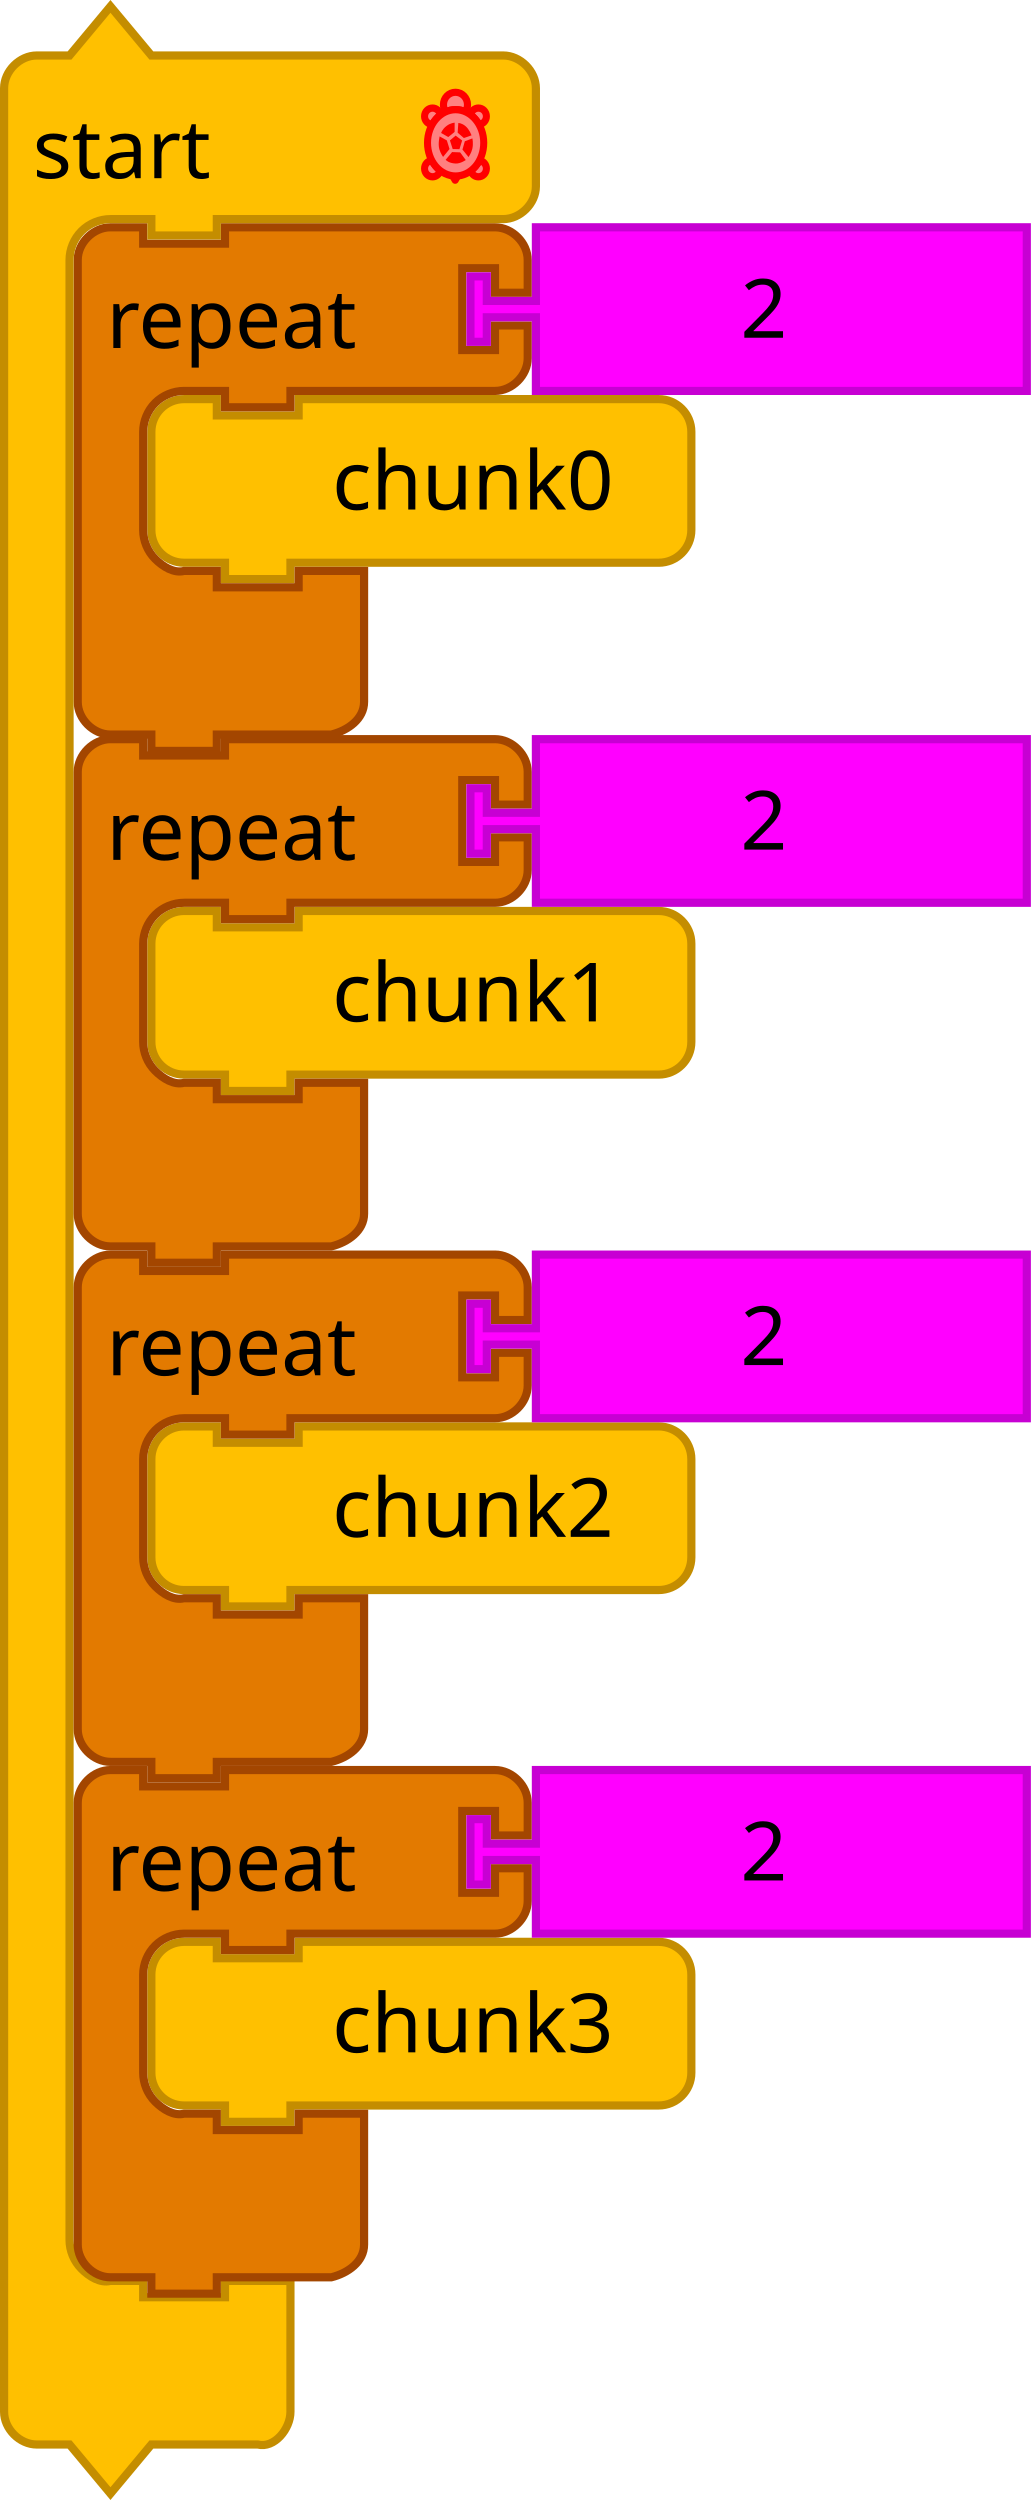
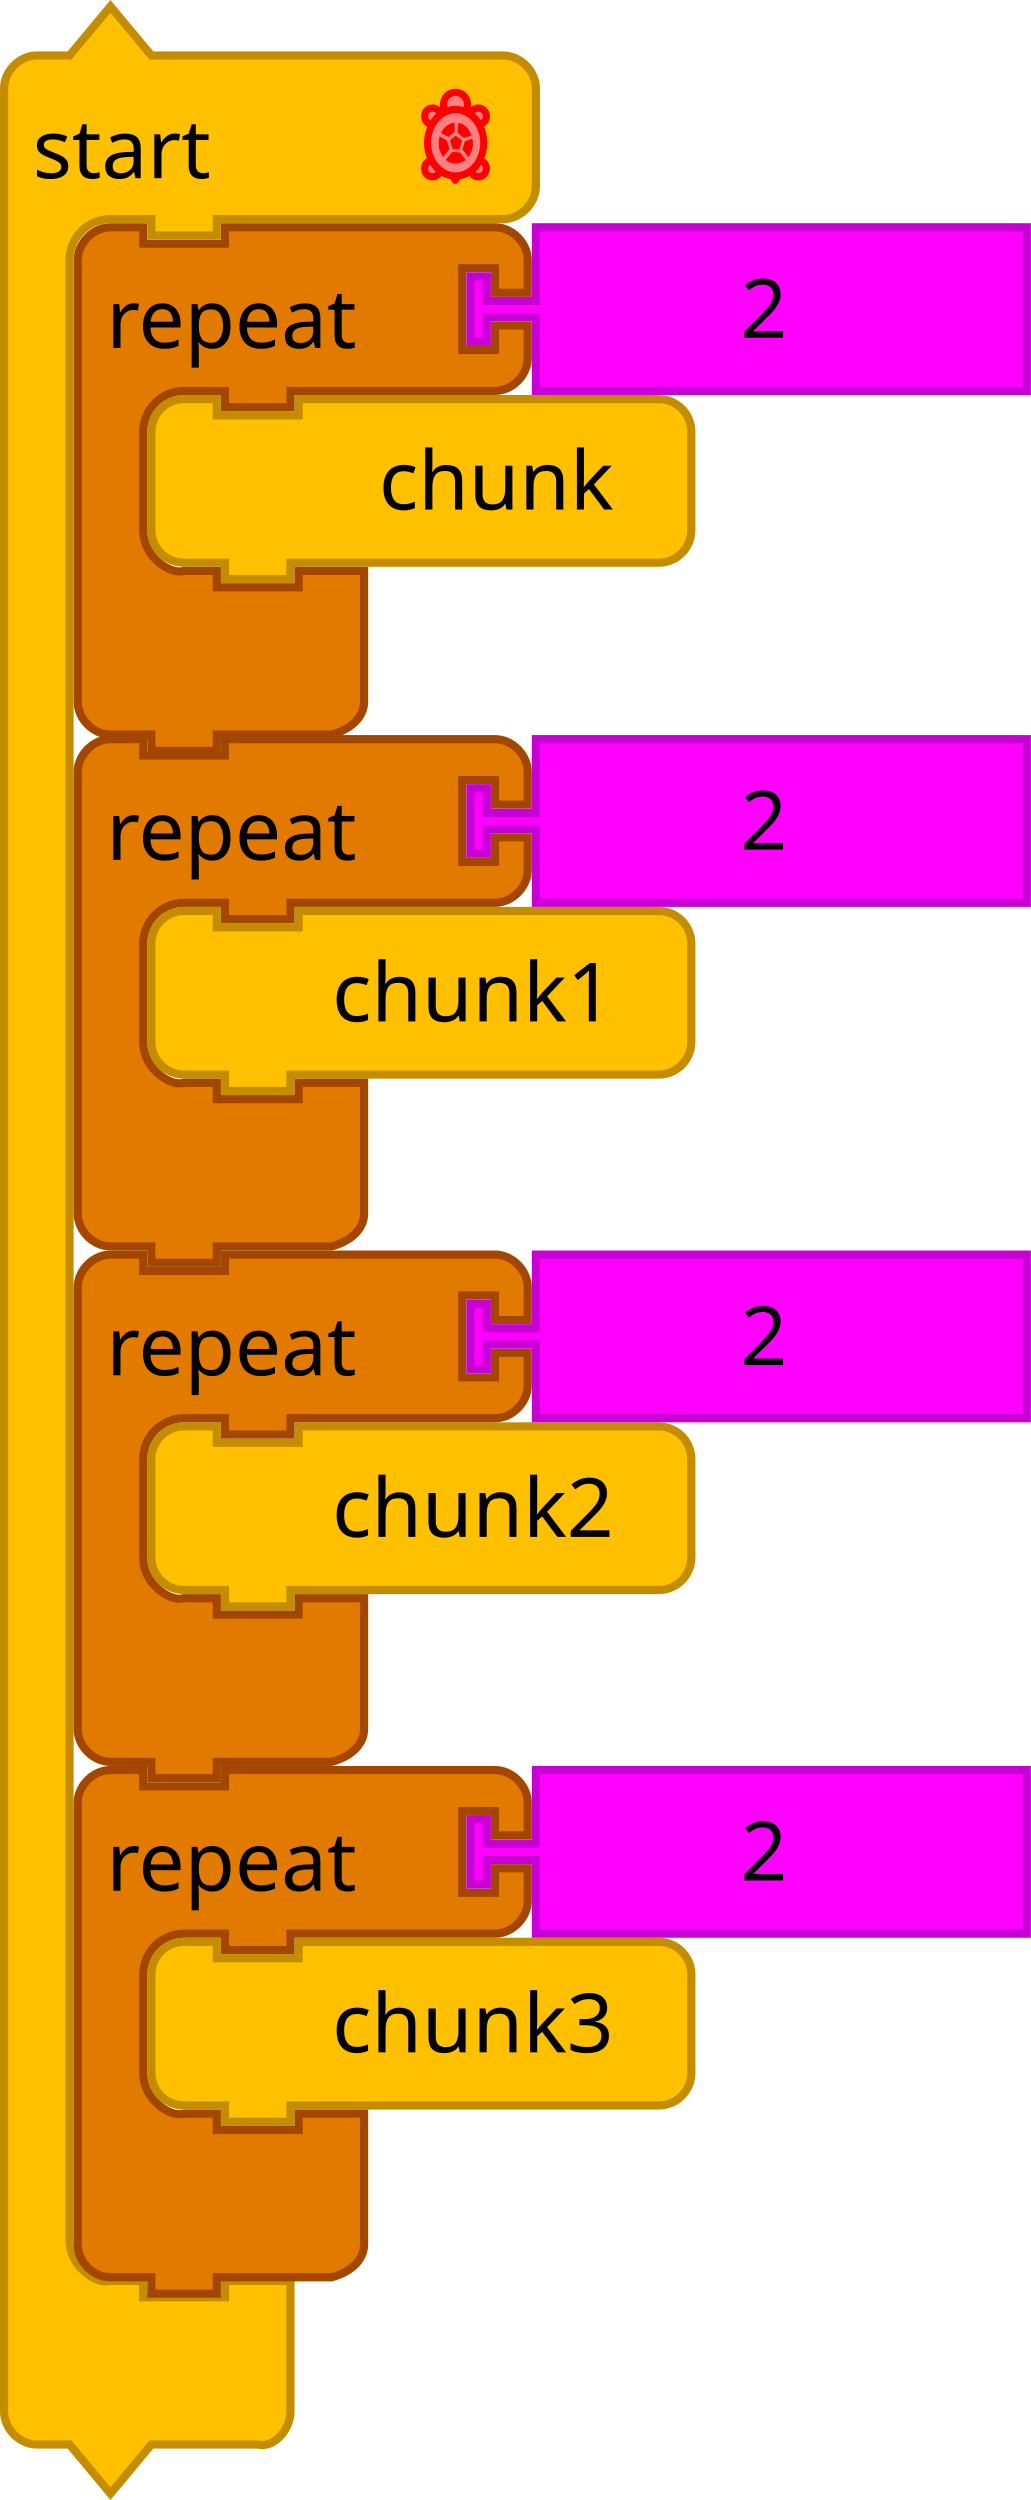
- <svg xmlns="http://www.w3.org/2000/svg" version="1.1" id="svg4075" viewBox="0 0 252 611.124" height="172.473mm" width="71.12mm">
+ <svg xmlns="http://www.w3.org/2000/svg" width="71.12mm" height="172.473mm" viewBox="0 0 252 611.124" id="svg4075" version="1.1">
  <defs id="defs4077" />
-   <text x="18" y="73.598" id="text3033" style="font-size:13.333px;font-family:Sans;text-anchor:end;fill:#000000">
-     <tspan x="120" y="96.098" id="tspan3035" />
+   <text style="font-size:13.333px;font-family:Sans;text-anchor:end;fill:#000000" id="text3033" y="73.598" x="18">
+     <tspan id="tspan3035" y="96.098" x="120" />
  </text>
-   <text x="36" y="138.562" id="text3107" style="font-size:13.333px;font-family:Sans;text-anchor:end;fill:#000000">
-     <tspan x="130" y="161.062" id="tspan3109" />
+   <text style="font-size:13.333px;font-family:Sans;text-anchor:end;fill:#000000" id="text3107" y="138.562" x="36">
+     <tspan id="tspan3109" y="161.062" x="130" />
  </text>
-   <text x="18" y="157.598" id="text3033-0" style="font-size:13.333px;font-family:Sans;text-anchor:end;fill:#000000">
-     <tspan x="120" y="180.098" id="tspan3035-1" />
+   <text style="font-size:13.333px;font-family:Sans;text-anchor:end;fill:#000000" id="text3033-0" y="157.598" x="18">
+     <tspan id="tspan3035-1" y="180.098" x="120" />
  </text>
-   <text x="18" y="241.598" id="text3033-1" style="font-size:13.333px;font-family:Sans;text-anchor:end;fill:#000000">
-     <tspan x="120" y="264.098" id="tspan3035-8" />
+   <text style="font-size:13.333px;font-family:Sans;text-anchor:end;fill:#000000" id="text3033-1" y="241.598" x="18">
+     <tspan id="tspan3035-8" y="264.098" x="120" />
  </text>
-   <text x="18" y="325.598" id="text3033-0-9" style="font-size:13.333px;font-family:Sans;text-anchor:end;fill:#000000">
-     <tspan x="120" y="348.098" id="tspan3035-1-5" />
+   <text style="font-size:13.333px;font-family:Sans;text-anchor:end;fill:#000000" id="text3033-0-9" y="325.598" x="18">
+     <tspan id="tspan3035-1-5" y="348.098" x="120" />
  </text>
-   <g transform="translate(0,7.6251813e-6)" id="g4021">
-     <g id="g3918" transform="translate(36,96.56206)">
-       <path style="fill:#ffc000;fill-opacity:1;stroke:#c48d00;stroke-width:2;stroke-linecap:round;stroke-opacity:1" id="path3058" d="M 1,17 1,9 A 8,8 0 0 1 9,1 l 8,0 0,4 20,0 0,-4 80,0 8,0 a 8,8 0 0 1 8,8 l 0,8 0,8 0,8 a 8,8 0 0 1 -8,8 l -8,0 -80,0 -2,0 0,4 -16,0 0,-4 -2,0 -8,0 A 8,8 0 0 1 1,33 l 0,-8 z" />
-       <text style="font-size:20px;font-family:Sans;text-anchor:end;fill:#000000" id="text3060">
-         <tspan id="tspan3062" y="28" x="114">chunk0</tspan>
+   <g id="g4021" transform="translate(0,7.6251813e-6)">
+     <g transform="translate(36,96.56206)" id="g3918">
+       <path d="M 1,17 1,9 A 8,8 0 0 1 9,1 l 8,0 0,4 20,0 0,-4 80,0 8,0 a 8,8 0 0 1 8,8 l 0,8 0,8 0,8 a 8,8 0 0 1 -8,8 l -8,0 -80,0 -2,0 0,4 -16,0 0,-4 -2,0 -8,0 A 8,8 0 0 1 1,33 l 0,-8 z" id="path3058" style="fill:#ffc000;fill-opacity:1;stroke:#c48d00;stroke-width:2;stroke-linecap:round;stroke-opacity:1" />
+       <text id="text3060" style="font-size:20px;font-family:Sans;text-anchor:end;fill:#000000">
+         <tspan x="114" y="28" id="tspan3062">chunk</tspan>
      </text>
    </g>
-     <path style="fill:#e37a00;fill-opacity:1;stroke:#a34600;stroke-width:2;stroke-linecap:round;stroke-opacity:1" id="path3035" d="m 19,71.562 0,-8 c 0,-4.189 3.811,-8 8,-8 l 8,0 0,4 20,0 0,-4 18,0 40,0 8,0 c 4.189,0 8,3.811 8,8 l 0,8 -8,0 0,-6 -8,0 0,20 8,0 0,-6 8,0 0,8 c 0,4.189 -3.811,8 -8,8 l -8,0 -40,0 -2,0 0,4 -16,0 0,-4 -2,0 -8,0 c -2.618,0 -5.22,1.078 -7.071,2.929 C 36.078,100.342 35,102.944 35,105.562 l 0,8 0,8 0,8 c 0,2.618 1.078,5.22 2.929,7.071 1.851,1.851 4.531,3.564 7.071,2.929 l 8,0 0,4 20,0 0,-4 16,0 0,12 0,12 0,8 c 0,4.189 -3.936,6.984 -8,8 l -8,0 -18,0 -2,0 0,4 -16,0 0,-4 -2,0 -8,0 c -4.189,0 -8,-3.811 -8,-8 l 0,-8 z" />
-     <text style="font-size:20px;font-family:Sans;text-anchor:start;fill:#000000" id="text3037" y="54.562" x="18">
-       <tspan id="tspan3039" y="85.062" x="26">repeat</tspan>
+     <path d="m 19,71.562 0,-8 c 0,-4.189 3.811,-8 8,-8 l 8,0 0,4 20,0 0,-4 18,0 40,0 8,0 c 4.189,0 8,3.811 8,8 l 0,8 -8,0 0,-6 -8,0 0,20 8,0 0,-6 8,0 0,8 c 0,4.189 -3.811,8 -8,8 l -8,0 -40,0 -2,0 0,4 -16,0 0,-4 -2,0 -8,0 c -2.618,0 -5.22,1.078 -7.071,2.929 C 36.078,100.342 35,102.944 35,105.562 l 0,8 0,8 0,8 c 0,2.618 1.078,5.22 2.929,7.071 1.851,1.851 4.531,3.564 7.071,2.929 l 8,0 0,4 20,0 0,-4 16,0 0,12 0,12 0,8 c 0,4.189 -3.936,6.984 -8,8 l -8,0 -18,0 -2,0 0,4 -16,0 0,-4 -2,0 -8,0 c -4.189,0 -8,-3.811 -8,-8 l 0,-8 z" id="path3035" style="fill:#e37a00;fill-opacity:1;stroke:#a34600;stroke-width:2;stroke-linecap:round;stroke-opacity:1" />
+     <text x="18" y="54.562" id="text3037" style="font-size:20px;font-family:Sans;text-anchor:start;fill:#000000">
+       <tspan x="26" y="85.062" id="tspan3039">repeat</tspan>
    </text>
-     <path style="fill:#ff00ff;fill-opacity:1;stroke:#c700d3;stroke-width:2;stroke-linecap:round;stroke-opacity:1" id="path21-8" d="m 131,55.562 120,0 0,40 -120,0 0,-16 0,-2 -12,0 0,6 -4,0 0,-16 4,0 0,6 12,0 0,-2 z" />
-     <text style="font-size:20px;font-family:Sans;text-anchor:start;fill:#000000" id="text23-0" y="56.562" x="161">
-       <tspan id="tspan25-7" y="82.562" x="181">2</tspan>
+     <path d="m 131,55.562 120,0 0,40 -120,0 0,-16 0,-2 -12,0 0,6 -4,0 0,-16 4,0 0,6 12,0 0,-2 z" id="path21-8" style="fill:#ff00ff;fill-opacity:1;stroke:#c700d3;stroke-width:2;stroke-linecap:round;stroke-opacity:1" />
+     <text x="161" y="56.562" id="text23-0" style="font-size:20px;font-family:Sans;text-anchor:start;fill:#000000">
+       <tspan x="181" y="82.562" id="tspan25-7">2</tspan>
    </text>
  </g>
-   <g id="g3055-6" transform="translate(0,0.5620499)">
+   <g transform="translate(0,0.5620499)" id="g3055-6">
    <g id="g4085-8">
-       <path d="m 1,29 0,-8 c 0,-4.189 3.811,-8 8,-8 l 8,0 10,-12 10,12 18,0 60,0 8,0 c 4.189,0 8,3.811 8,8 l 0,8 0,8 0,8 c 0,4.189 -3.811,8 -8,8 l -8,0 -60,0 -2,0 0,4 -16,0 0,-4 -2,0 -8,0 c -2.618,0 -5.22,1.078 -7.071,2.929 C 18.078,57.78 17,60.382 17,63 l 0,8 0,468 0,8 c 0,2.618 1.078,5.22 2.929,7.071 1.851,1.851 4.531,3.564 7.071,2.929 l 8,0 0,4 20,0 0,-4 16,0 0,12 0,12 0,8 c 0,4.189 -3.936,9.016 -8,8 l -8,0 -18,0 -10,12 -10,-12 -8,0 c -4.189,0 -8,-3.811 -8,-8 l 0,-8 z" id="path3660-4" style="fill:#ffc000;fill-opacity:1;stroke:#c48d00;stroke-width:2;stroke-linecap:round;stroke-opacity:1" />
-       <text id="text3662-8" style="font-size:20px;font-family:Sans;text-anchor:start;fill:#000000">
-         <tspan x="8" y="43" id="tspan3664-5">start</tspan>
+       <path style="fill:#ffc000;fill-opacity:1;stroke:#c48d00;stroke-width:2;stroke-linecap:round;stroke-opacity:1" id="path3660-4" d="m 1,29 0,-8 c 0,-4.189 3.811,-8 8,-8 l 8,0 10,-12 10,12 18,0 60,0 8,0 c 4.189,0 8,3.811 8,8 l 0,8 0,8 0,8 c 0,4.189 -3.811,8 -8,8 l -8,0 -60,0 -2,0 0,4 -16,0 0,-4 -2,0 -8,0 c -2.618,0 -5.22,1.078 -7.071,2.929 C 18.078,57.78 17,60.382 17,63 l 0,8 0,468 0,8 c 0,2.618 1.078,5.22 2.929,7.071 1.851,1.851 4.531,3.564 7.071,2.929 l 8,0 0,4 20,0 0,-4 16,0 0,12 0,12 0,8 c 0,4.189 -3.936,9.016 -8,8 l -8,0 -18,0 -10,12 -10,-12 -8,0 c -4.189,0 -8,-3.811 -8,-8 l 0,-8 z" />
+       <text style="font-size:20px;font-family:Sans;text-anchor:start;fill:#000000" id="text3662-8">
+         <tspan id="tspan3664-5" y="43" x="8">start</tspan>
      </text>
    </g>
    <g id="g3037-0">
-       <path d="m 111.376,42.473 c -0.244,0 -0.484,-0.016 -0.721,-0.045 l 0.611,1.068 0.602,-1.051 c -0.163,0.014 -0.326,0.029 -0.493,0.029 z" id="path4206-3" style="fill:#eeeeee;stroke:#ff0000;stroke-width:1.75;stroke-linecap:round;stroke-linejoin:round;stroke-miterlimit:4;stroke-dasharray:none;stroke-opacity:1" />
-       <g transform="matrix(0.44039,0,0,0.4545743,99.26689,20.52662)" id="g4208-9" style="fill:#ff8080;fill-opacity:1;stroke:#ff0000;stroke-width:3.911;stroke-linecap:round;stroke-linejoin:round;stroke-miterlimit:4;stroke-dasharray:none;stroke-opacity:1">
-         <path d="m 40.16,11.726 c -2.164,0 -3.958,1.555 -4.343,3.607 1.859,1.345 3.457,3.115 4.675,5.208 2.285,-0.172 4.094,-2.061 4.094,-4.39 0,-2.444 -1.982,-4.425 -4.426,-4.425 z" id="path4210-2" style="fill:#ff8080;fill-opacity:1;stroke:#ff0000;stroke-width:3.911;stroke-miterlimit:4;stroke-dasharray:none;stroke-opacity:1" />
-         <path d="m 40.713,39.887 c -1.224,2.232 -2.86,4.131 -4.797,5.556 0.521,1.864 2.213,3.239 4.244,3.239 2.443,0 4.426,-1.98 4.426,-4.424 0,-2.255 -1.693,-4.096 -3.873,-4.371 z" id="path4212-9" style="fill:#ff8080;fill-opacity:1;stroke:#ff0000;stroke-width:3.911;stroke-miterlimit:4;stroke-dasharray:none;stroke-opacity:1" />
-         <path d="m 14.273,39.871 c -2.253,0.206 -4.024,2.079 -4.024,4.387 0,2.443 1.98,4.424 4.424,4.424 2.064,0 3.784,-1.42 4.272,-3.332 -1.883,-1.416 -3.475,-3.289 -4.672,-5.479 z" id="path4214-5" style="fill:#ff8080;fill-opacity:1;stroke:#ff0000;stroke-width:3.911;stroke-miterlimit:4;stroke-dasharray:none;stroke-opacity:1" />
-         <path d="m 19.026,15.437 c -0.343,-2.103 -2.154,-3.711 -4.353,-3.711 -2.444,0 -4.424,1.981 -4.424,4.424 0,2.382 1.886,4.31 4.245,4.406 1.186,-2.043 2.732,-3.784 4.532,-5.119 z" id="path4216-6" style="fill:#ff8080;fill-opacity:1;stroke:#ff0000;stroke-width:3.911;stroke-miterlimit:4;stroke-dasharray:none;stroke-opacity:1" />
+       <path style="fill:#eeeeee;stroke:#ff0000;stroke-width:1.75;stroke-linecap:round;stroke-linejoin:round;stroke-miterlimit:4;stroke-dasharray:none;stroke-opacity:1" id="path4206-3" d="m 111.376,42.473 c -0.244,0 -0.484,-0.016 -0.721,-0.045 l 0.611,1.068 0.602,-1.051 c -0.163,0.014 -0.326,0.029 -0.493,0.029 z" />
+       <g style="fill:#ff8080;fill-opacity:1;stroke:#ff0000;stroke-width:3.911;stroke-linecap:round;stroke-linejoin:round;stroke-miterlimit:4;stroke-dasharray:none;stroke-opacity:1" id="g4208-9" transform="matrix(0.44039,0,0,0.4545743,99.26689,20.52662)">
+         <path style="fill:#ff8080;fill-opacity:1;stroke:#ff0000;stroke-width:3.911;stroke-miterlimit:4;stroke-dasharray:none;stroke-opacity:1" id="path4210-2" d="m 40.16,11.726 c -2.164,0 -3.958,1.555 -4.343,3.607 1.859,1.345 3.457,3.115 4.675,5.208 2.285,-0.172 4.094,-2.061 4.094,-4.39 0,-2.444 -1.982,-4.425 -4.426,-4.425 z" />
+         <path style="fill:#ff8080;fill-opacity:1;stroke:#ff0000;stroke-width:3.911;stroke-miterlimit:4;stroke-dasharray:none;stroke-opacity:1" id="path4212-9" d="m 40.713,39.887 c -1.224,2.232 -2.86,4.131 -4.797,5.556 0.521,1.864 2.213,3.239 4.244,3.239 2.443,0 4.426,-1.98 4.426,-4.424 0,-2.255 -1.693,-4.096 -3.873,-4.371 z" />
+         <path style="fill:#ff8080;fill-opacity:1;stroke:#ff0000;stroke-width:3.911;stroke-miterlimit:4;stroke-dasharray:none;stroke-opacity:1" id="path4214-5" d="m 14.273,39.871 c -2.253,0.206 -4.024,2.079 -4.024,4.387 0,2.443 1.98,4.424 4.424,4.424 2.064,0 3.784,-1.42 4.272,-3.332 -1.883,-1.416 -3.475,-3.289 -4.672,-5.479 z" />
+         <path style="fill:#ff8080;fill-opacity:1;stroke:#ff0000;stroke-width:3.911;stroke-miterlimit:4;stroke-dasharray:none;stroke-opacity:1" id="path4216-6" d="m 19.026,15.437 c -0.343,-2.103 -2.154,-3.711 -4.353,-3.711 -2.444,0 -4.424,1.981 -4.424,4.424 0,2.382 1.886,4.31 4.245,4.406 1.186,-2.043 2.732,-3.784 4.532,-5.119 z" />
      </g>
-       <path d="m 111.376,26.237 c 0.84,0 1.642,0.187 2.386,0.513 0.326,-0.489 0.519,-1.081 0.519,-1.72 0,-1.676 -1.316,-3.035 -2.94,-3.035 -1.624,0 -2.94,1.359 -2.94,3.035 0,0.649 0.199,1.25 0.536,1.743 0.759,-0.34 1.58,-0.536 2.44,-0.536 z" id="path4218-8" style="fill:#ff8080;fill-opacity:1;stroke:#ff0000;stroke-width:1.75;stroke-linecap:round;stroke-linejoin:round;stroke-miterlimit:4;stroke-dasharray:none;stroke-opacity:1" />
-       <g transform="matrix(0.44039,0,0,0.4545743,99.26689,20.52662)" id="g4220-2" style="fill:#ff8080;fill-opacity:1;stroke:#ff0000;stroke-width:3.911;stroke-linecap:round;stroke-linejoin:round;stroke-miterlimit:4;stroke-dasharray:none;stroke-opacity:1">
-         <path d="m 43.102,30.421 c 0,4.734 -1.645,9.28 -4.571,12.627 -2.925,3.348 -6.897,5.231 -11.034,5.231 -4.137,0 -8.109,-1.883 -11.034,-5.231 -2.925,-3.348 -4.571,-7.893 -4.571,-12.627 0,-9.797 7.044,-17.858 15.605,-17.858 8.561,0 15.605,8.061 15.605,17.858 z" id="path4222-1" style="fill:#ff8080;fill-opacity:1;stroke:#ff0000;stroke-width:3.911;stroke-miterlimit:4;stroke-dasharray:none;stroke-opacity:1" />
+       <path style="fill:#ff8080;fill-opacity:1;stroke:#ff0000;stroke-width:1.75;stroke-linecap:round;stroke-linejoin:round;stroke-miterlimit:4;stroke-dasharray:none;stroke-opacity:1" id="path4218-8" d="m 111.376,26.237 c 0.84,0 1.642,0.187 2.386,0.513 0.326,-0.489 0.519,-1.081 0.519,-1.72 0,-1.676 -1.316,-3.035 -2.94,-3.035 -1.624,0 -2.94,1.359 -2.94,3.035 0,0.649 0.199,1.25 0.536,1.743 0.759,-0.34 1.58,-0.536 2.44,-0.536 z" />
+       <g style="fill:#ff8080;fill-opacity:1;stroke:#ff0000;stroke-width:3.911;stroke-linecap:round;stroke-linejoin:round;stroke-miterlimit:4;stroke-dasharray:none;stroke-opacity:1" id="g4220-2" transform="matrix(0.44039,0,0,0.4545743,99.26689,20.52662)">
+         <path style="fill:#ff8080;fill-opacity:1;stroke:#ff0000;stroke-width:3.911;stroke-miterlimit:4;stroke-dasharray:none;stroke-opacity:1" id="path4222-1" d="m 43.102,30.421 c 0,4.734 -1.645,9.28 -4.571,12.627 -2.925,3.348 -6.897,5.231 -11.034,5.231 -4.137,0 -8.109,-1.883 -11.034,-5.231 -2.925,-3.348 -4.571,-7.893 -4.571,-12.627 0,-9.797 7.044,-17.858 15.605,-17.858 8.561,0 15.605,8.061 15.605,17.858 z" />
      </g>
-       <g transform="matrix(0.44039,0,0,0.4545743,99.26689,20.52662)" id="g4224-8" style="fill:#ff0000;fill-opacity:1;stroke:none">
-         <path d="m 25.875,33.75 -1.542,-4.625 3.164,-2.587 3.615,2.626 -1.487,4.669 z" id="path4226-5" style="fill:#ff0000;fill-opacity:1;stroke:none" />
-         <path d="m 27.501,41.551 c -3.968,-0.16 -5.543,-2.009 -5.543,-2.009 l 3.57,-4.163 4.465,0.168 3.132,4.12 c 0,0 -2.89,1.994 -5.624,1.884 z" id="path4228-5" style="fill:#ff0000;fill-opacity:1;stroke:none" />
-         <path d="m 18.453,33.843 c -0.849,-2.968 0.172,-6.884 0.172,-6.884 l 4,2.167 1.493,4.629 -3.582,4.233 c 0,-10e-4 -1.465,-1.99 -2.083,-4.145 z" id="path4230-9" style="fill:#ff0000;fill-opacity:1;stroke:none" />
-         <path d="m 19.458,25.125 c 0,0 0.5,-1.958 3.039,-3.822 2.237,-1.643 4.465,-1.72 4.465,-1.72 l -0.037,4.981 -3.521,2.75 -3.946,-2.189 z" id="path4232-2" style="fill:#ff0000;fill-opacity:1;stroke:none" />
-         <path d="M 32.084,27.834 28.625,24.959 29,19.75 c 0,0 1.834,-0.042 3.959,1.667 2.228,1.791 3.362,4.983 3.362,4.983 l -4.237,1.434 z" id="path4234-2" style="fill:#ff0000;fill-opacity:1;stroke:none" />
-         <path d="m 31.292,34.042 1.313,-4.464 4.187,-1.536 c 0,0 0.677,2.663 -0.042,5.667 -0.54,2.256 -2.084,4.361 -2.084,4.361 l -3.374,-4.028 z" id="path4236-4" style="fill:#ff0000;fill-opacity:1;stroke:none" />
+       <g style="fill:#ff0000;fill-opacity:1;stroke:none" id="g4224-8" transform="matrix(0.44039,0,0,0.4545743,99.26689,20.52662)">
+         <path style="fill:#ff0000;fill-opacity:1;stroke:none" id="path4226-5" d="m 25.875,33.75 -1.542,-4.625 3.164,-2.587 3.615,2.626 -1.487,4.669 z" />
+         <path style="fill:#ff0000;fill-opacity:1;stroke:none" id="path4228-5" d="m 27.501,41.551 c -3.968,-0.16 -5.543,-2.009 -5.543,-2.009 l 3.57,-4.163 4.465,0.168 3.132,4.12 c 0,0 -2.89,1.994 -5.624,1.884 z" />
+         <path style="fill:#ff0000;fill-opacity:1;stroke:none" id="path4230-9" d="m 18.453,33.843 c -0.849,-2.968 0.172,-6.884 0.172,-6.884 l 4,2.167 1.493,4.629 -3.582,4.233 c 0,-10e-4 -1.465,-1.99 -2.083,-4.145 z" />
+         <path style="fill:#ff0000;fill-opacity:1;stroke:none" id="path4232-2" d="m 19.458,25.125 c 0,0 0.5,-1.958 3.039,-3.822 2.237,-1.643 4.465,-1.72 4.465,-1.72 l -0.037,4.981 -3.521,2.75 -3.946,-2.189 z" />
+         <path style="fill:#ff0000;fill-opacity:1;stroke:none" id="path4234-2" d="M 32.084,27.834 28.625,24.959 29,19.75 c 0,0 1.834,-0.042 3.959,1.667 2.228,1.791 3.362,4.983 3.362,4.983 l -4.237,1.434 z" />
+         <path style="fill:#ff0000;fill-opacity:1;stroke:none" id="path4236-4" d="m 31.292,34.042 1.313,-4.464 4.187,-1.536 c 0,0 0.677,2.663 -0.042,5.667 -0.54,2.256 -2.084,4.361 -2.084,4.361 l -3.374,-4.028 z" />
      </g>
    </g>
  </g>
-   <g id="g4021-2" transform="translate(0,377.1241)">
-     <g id="g3918-2" transform="translate(36,96.56206)">
-       <path style="fill:#ffc000;fill-opacity:1;stroke:#c48d00;stroke-width:2;stroke-linecap:round;stroke-opacity:1" id="path3058-9" d="M 1,17 1,9 A 8,8 0 0 1 9,1 l 8,0 0,4 20,0 0,-4 80,0 8,0 a 8,8 0 0 1 8,8 l 0,8 0,8 0,8 a 8,8 0 0 1 -8,8 l -8,0 -80,0 -2,0 0,4 -16,0 0,-4 -2,0 -8,0 A 8,8 0 0 1 1,33 l 0,-8 z" />
-       <text style="font-size:20px;font-family:Sans;text-anchor:end;fill:#000000" id="text3060-7">
-         <tspan id="tspan3062-7" y="28" x="114">chunk3</tspan>
+   <g transform="translate(0,377.1241)" id="g4021-2">
+     <g transform="translate(36,96.56206)" id="g3918-2">
+       <path d="M 1,17 1,9 A 8,8 0 0 1 9,1 l 8,0 0,4 20,0 0,-4 80,0 8,0 a 8,8 0 0 1 8,8 l 0,8 0,8 0,8 a 8,8 0 0 1 -8,8 l -8,0 -80,0 -2,0 0,4 -16,0 0,-4 -2,0 -8,0 A 8,8 0 0 1 1,33 l 0,-8 z" id="path3058-9" style="fill:#ffc000;fill-opacity:1;stroke:#c48d00;stroke-width:2;stroke-linecap:round;stroke-opacity:1" />
+       <text id="text3060-7" style="font-size:20px;font-family:Sans;text-anchor:end;fill:#000000">
+         <tspan x="114" y="28" id="tspan3062-7">chunk3</tspan>
      </text>
    </g>
-     <path style="fill:#e37a00;fill-opacity:1;stroke:#a34600;stroke-width:2;stroke-linecap:round;stroke-opacity:1" id="path3035-2" d="m 19,71.562 0,-8 c 0,-4.189 3.811,-8 8,-8 l 8,0 0,4 20,0 0,-4 18,0 40,0 8,0 c 4.189,0 8,3.811 8,8 l 0,8 -8,0 0,-6 -8,0 0,20 8,0 0,-6 8,0 0,8 c 0,4.189 -3.811,8 -8,8 l -8,0 -40,0 -2,0 0,4 -16,0 0,-4 -2,0 -8,0 c -2.618,0 -5.22,1.078 -7.071,2.929 C 36.078,100.342 35,102.944 35,105.562 l 0,8 0,8 0,8 c 0,2.618 1.078,5.22 2.929,7.071 1.851,1.851 4.531,3.564 7.071,2.929 l 8,0 0,4 20,0 0,-4 16,0 0,12 0,12 0,8 c 0,4.189 -3.936,6.984 -8,8 l -8,0 -18,0 -2,0 0,4 -16,0 0,-4 -2,0 -8,0 c -4.189,0 -8,-3.811 -8,-8 l 0,-8 z" />
-     <text style="font-size:20px;font-family:Sans;text-anchor:start;fill:#000000" id="text3037-4" y="54.562" x="18">
-       <tspan id="tspan3039-2" y="85.062" x="26">repeat</tspan>
+     <path d="m 19,71.562 0,-8 c 0,-4.189 3.811,-8 8,-8 l 8,0 0,4 20,0 0,-4 18,0 40,0 8,0 c 4.189,0 8,3.811 8,8 l 0,8 -8,0 0,-6 -8,0 0,20 8,0 0,-6 8,0 0,8 c 0,4.189 -3.811,8 -8,8 l -8,0 -40,0 -2,0 0,4 -16,0 0,-4 -2,0 -8,0 c -2.618,0 -5.22,1.078 -7.071,2.929 C 36.078,100.342 35,102.944 35,105.562 l 0,8 0,8 0,8 c 0,2.618 1.078,5.22 2.929,7.071 1.851,1.851 4.531,3.564 7.071,2.929 l 8,0 0,4 20,0 0,-4 16,0 0,12 0,12 0,8 c 0,4.189 -3.936,6.984 -8,8 l -8,0 -18,0 -2,0 0,4 -16,0 0,-4 -2,0 -8,0 c -4.189,0 -8,-3.811 -8,-8 l 0,-8 z" id="path3035-2" style="fill:#e37a00;fill-opacity:1;stroke:#a34600;stroke-width:2;stroke-linecap:round;stroke-opacity:1" />
+     <text x="18" y="54.562" id="text3037-4" style="font-size:20px;font-family:Sans;text-anchor:start;fill:#000000">
+       <tspan x="26" y="85.062" id="tspan3039-2">repeat</tspan>
    </text>
-     <path style="fill:#ff00ff;fill-opacity:1;stroke:#c700d3;stroke-width:2;stroke-linecap:round;stroke-opacity:1" id="path21-8-8" d="m 131,55.562 120,0 0,40 -120,0 0,-16 0,-2 -12,0 0,6 -4,0 0,-16 4,0 0,6 12,0 0,-2 z" />
-     <text style="font-size:20px;font-family:Sans;text-anchor:start;fill:#000000" id="text23-0-5" y="56.562" x="161">
-       <tspan id="tspan25-7-7" y="82.562" x="181">2</tspan>
+     <path d="m 131,55.562 120,0 0,40 -120,0 0,-16 0,-2 -12,0 0,6 -4,0 0,-16 4,0 0,6 12,0 0,-2 z" id="path21-8-8" style="fill:#ff00ff;fill-opacity:1;stroke:#c700d3;stroke-width:2;stroke-linecap:round;stroke-opacity:1" />
+     <text x="161" y="56.562" id="text23-0-5" style="font-size:20px;font-family:Sans;text-anchor:start;fill:#000000">
+       <tspan x="181" y="82.562" id="tspan25-7-7">2</tspan>
    </text>
  </g>
-   <g id="g4021-1" transform="translate(0,251.1241)">
-     <g id="g3918-1" transform="translate(36,96.56206)">
-       <path style="fill:#ffc000;fill-opacity:1;stroke:#c48d00;stroke-width:2;stroke-linecap:round;stroke-opacity:1" id="path3058-90" d="M 1,17 1,9 A 8,8 0 0 1 9,1 l 8,0 0,4 20,0 0,-4 80,0 8,0 a 8,8 0 0 1 8,8 l 0,8 0,8 0,8 a 8,8 0 0 1 -8,8 l -8,0 -80,0 -2,0 0,4 -16,0 0,-4 -2,0 -8,0 A 8,8 0 0 1 1,33 l 0,-8 z" />
-       <text style="font-size:20px;font-family:Sans;text-anchor:end;fill:#000000" id="text3060-8">
-         <tspan id="tspan3062-6" y="28" x="114">chunk2</tspan>
+   <g transform="translate(0,251.1241)" id="g4021-1">
+     <g transform="translate(36,96.56206)" id="g3918-1">
+       <path d="M 1,17 1,9 A 8,8 0 0 1 9,1 l 8,0 0,4 20,0 0,-4 80,0 8,0 a 8,8 0 0 1 8,8 l 0,8 0,8 0,8 a 8,8 0 0 1 -8,8 l -8,0 -80,0 -2,0 0,4 -16,0 0,-4 -2,0 -8,0 A 8,8 0 0 1 1,33 l 0,-8 z" id="path3058-90" style="fill:#ffc000;fill-opacity:1;stroke:#c48d00;stroke-width:2;stroke-linecap:round;stroke-opacity:1" />
+       <text id="text3060-8" style="font-size:20px;font-family:Sans;text-anchor:end;fill:#000000">
+         <tspan x="114" y="28" id="tspan3062-6">chunk2</tspan>
      </text>
    </g>
-     <path style="fill:#e37a00;fill-opacity:1;stroke:#a34600;stroke-width:2;stroke-linecap:round;stroke-opacity:1" id="path3035-9" d="m 19,71.562 0,-8 c 0,-4.189 3.811,-8 8,-8 l 8,0 0,4 20,0 0,-4 18,0 40,0 8,0 c 4.189,0 8,3.811 8,8 l 0,8 -8,0 0,-6 -8,0 0,20 8,0 0,-6 8,0 0,8 c 0,4.189 -3.811,8 -8,8 l -8,0 -40,0 -2,0 0,4 -16,0 0,-4 -2,0 -8,0 c -2.618,0 -5.22,1.078 -7.071,2.929 C 36.078,100.342 35,102.944 35,105.562 l 0,8 0,8 0,8 c 0,2.618 1.078,5.22 2.929,7.071 1.851,1.851 4.531,3.564 7.071,2.929 l 8,0 0,4 20,0 0,-4 16,0 0,12 0,12 0,8 c 0,4.189 -3.936,6.984 -8,8 l -8,0 -18,0 -2,0 0,4 -16,0 0,-4 -2,0 -8,0 c -4.189,0 -8,-3.811 -8,-8 l 0,-8 z" />
-     <text style="font-size:20px;font-family:Sans;text-anchor:start;fill:#000000" id="text3037-7" y="54.562" x="18">
-       <tspan id="tspan3039-6" y="85.062" x="26">repeat</tspan>
+     <path d="m 19,71.562 0,-8 c 0,-4.189 3.811,-8 8,-8 l 8,0 0,4 20,0 0,-4 18,0 40,0 8,0 c 4.189,0 8,3.811 8,8 l 0,8 -8,0 0,-6 -8,0 0,20 8,0 0,-6 8,0 0,8 c 0,4.189 -3.811,8 -8,8 l -8,0 -40,0 -2,0 0,4 -16,0 0,-4 -2,0 -8,0 c -2.618,0 -5.22,1.078 -7.071,2.929 C 36.078,100.342 35,102.944 35,105.562 l 0,8 0,8 0,8 c 0,2.618 1.078,5.22 2.929,7.071 1.851,1.851 4.531,3.564 7.071,2.929 l 8,0 0,4 20,0 0,-4 16,0 0,12 0,12 0,8 c 0,4.189 -3.936,6.984 -8,8 l -8,0 -18,0 -2,0 0,4 -16,0 0,-4 -2,0 -8,0 c -4.189,0 -8,-3.811 -8,-8 l 0,-8 z" id="path3035-9" style="fill:#e37a00;fill-opacity:1;stroke:#a34600;stroke-width:2;stroke-linecap:round;stroke-opacity:1" />
+     <text x="18" y="54.562" id="text3037-7" style="font-size:20px;font-family:Sans;text-anchor:start;fill:#000000">
+       <tspan x="26" y="85.062" id="tspan3039-6">repeat</tspan>
    </text>
-     <path style="fill:#ff00ff;fill-opacity:1;stroke:#c700d3;stroke-width:2;stroke-linecap:round;stroke-opacity:1" id="path21-8-84" d="m 131,55.562 120,0 0,40 -120,0 0,-16 0,-2 -12,0 0,6 -4,0 0,-16 4,0 0,6 12,0 0,-2 z" />
-     <text style="font-size:20px;font-family:Sans;text-anchor:start;fill:#000000" id="text23-0-6" y="56.562" x="161">
-       <tspan id="tspan25-7-5" y="82.562" x="181">2</tspan>
+     <path d="m 131,55.562 120,0 0,40 -120,0 0,-16 0,-2 -12,0 0,6 -4,0 0,-16 4,0 0,6 12,0 0,-2 z" id="path21-8-84" style="fill:#ff00ff;fill-opacity:1;stroke:#c700d3;stroke-width:2;stroke-linecap:round;stroke-opacity:1" />
+     <text x="161" y="56.562" id="text23-0-6" style="font-size:20px;font-family:Sans;text-anchor:start;fill:#000000">
+       <tspan x="181" y="82.562" id="tspan25-7-5">2</tspan>
    </text>
  </g>
-   <g id="g4021-7" transform="translate(0,125.1241)">
-     <g id="g3918-19" transform="translate(36,96.56206)">
-       <path style="fill:#ffc000;fill-opacity:1;stroke:#c48d00;stroke-width:2;stroke-linecap:round;stroke-opacity:1" id="path3058-5" d="M 1,17 1,9 A 8,8 0 0 1 9,1 l 8,0 0,4 20,0 0,-4 80,0 8,0 a 8,8 0 0 1 8,8 l 0,8 0,8 0,8 a 8,8 0 0 1 -8,8 l -8,0 -80,0 -2,0 0,4 -16,0 0,-4 -2,0 -8,0 A 8,8 0 0 1 1,33 l 0,-8 z" />
-       <text style="font-size:20px;font-family:Sans;text-anchor:end;fill:#000000" id="text3060-6">
-         <tspan id="tspan3062-0" y="28" x="114">chunk1</tspan>
+   <g transform="translate(0,125.1241)" id="g4021-7">
+     <g transform="translate(36,96.56206)" id="g3918-19">
+       <path d="M 1,17 1,9 A 8,8 0 0 1 9,1 l 8,0 0,4 20,0 0,-4 80,0 8,0 a 8,8 0 0 1 8,8 l 0,8 0,8 0,8 a 8,8 0 0 1 -8,8 l -8,0 -80,0 -2,0 0,4 -16,0 0,-4 -2,0 -8,0 A 8,8 0 0 1 1,33 l 0,-8 z" id="path3058-5" style="fill:#ffc000;fill-opacity:1;stroke:#c48d00;stroke-width:2;stroke-linecap:round;stroke-opacity:1" />
+       <text id="text3060-6" style="font-size:20px;font-family:Sans;text-anchor:end;fill:#000000">
+         <tspan x="114" y="28" id="tspan3062-0">chunk1</tspan>
      </text>
    </g>
-     <path style="fill:#e37a00;fill-opacity:1;stroke:#a34600;stroke-width:2;stroke-linecap:round;stroke-opacity:1" id="path3035-0" d="m 19,71.562 0,-8 c 0,-4.189 3.811,-8 8,-8 l 8,0 0,4 20,0 0,-4 18,0 40,0 8,0 c 4.189,0 8,3.811 8,8 l 0,8 -8,0 0,-6 -8,0 0,20 8,0 0,-6 8,0 0,8 c 0,4.189 -3.811,8 -8,8 l -8,0 -40,0 -2,0 0,4 -16,0 0,-4 -2,0 -8,0 c -2.618,0 -5.22,1.078 -7.071,2.929 C 36.078,100.342 35,102.944 35,105.562 l 0,8 0,8 0,8 c 0,2.618 1.078,5.22 2.929,7.071 1.851,1.851 4.531,3.564 7.071,2.929 l 8,0 0,4 20,0 0,-4 16,0 0,12 0,12 0,8 c 0,4.189 -3.936,6.984 -8,8 l -8,0 -18,0 -2,0 0,4 -16,0 0,-4 -2,0 -8,0 c -4.189,0 -8,-3.811 -8,-8 l 0,-8 z" />
-     <text style="font-size:20px;font-family:Sans;text-anchor:start;fill:#000000" id="text3037-9" y="54.562" x="18">
-       <tspan id="tspan3039-4" y="85.062" x="26">repeat</tspan>
+     <path d="m 19,71.562 0,-8 c 0,-4.189 3.811,-8 8,-8 l 8,0 0,4 20,0 0,-4 18,0 40,0 8,0 c 4.189,0 8,3.811 8,8 l 0,8 -8,0 0,-6 -8,0 0,20 8,0 0,-6 8,0 0,8 c 0,4.189 -3.811,8 -8,8 l -8,0 -40,0 -2,0 0,4 -16,0 0,-4 -2,0 -8,0 c -2.618,0 -5.22,1.078 -7.071,2.929 C 36.078,100.342 35,102.944 35,105.562 l 0,8 0,8 0,8 c 0,2.618 1.078,5.22 2.929,7.071 1.851,1.851 4.531,3.564 7.071,2.929 l 8,0 0,4 20,0 0,-4 16,0 0,12 0,12 0,8 c 0,4.189 -3.936,6.984 -8,8 l -8,0 -18,0 -2,0 0,4 -16,0 0,-4 -2,0 -8,0 c -4.189,0 -8,-3.811 -8,-8 l 0,-8 z" id="path3035-0" style="fill:#e37a00;fill-opacity:1;stroke:#a34600;stroke-width:2;stroke-linecap:round;stroke-opacity:1" />
+     <text x="18" y="54.562" id="text3037-9" style="font-size:20px;font-family:Sans;text-anchor:start;fill:#000000">
+       <tspan x="26" y="85.062" id="tspan3039-4">repeat</tspan>
    </text>
-     <path style="fill:#ff00ff;fill-opacity:1;stroke:#c700d3;stroke-width:2;stroke-linecap:round;stroke-opacity:1" id="path21-8-9" d="m 131,55.562 120,0 0,40 -120,0 0,-16 0,-2 -12,0 0,6 -4,0 0,-16 4,0 0,6 12,0 0,-2 z" />
-     <text style="font-size:20px;font-family:Sans;text-anchor:start;fill:#000000" id="text23-0-61" y="56.562" x="161">
-       <tspan id="tspan25-7-1" y="82.562" x="181">2</tspan>
+     <path d="m 131,55.562 120,0 0,40 -120,0 0,-16 0,-2 -12,0 0,6 -4,0 0,-16 4,0 0,6 12,0 0,-2 z" id="path21-8-9" style="fill:#ff00ff;fill-opacity:1;stroke:#c700d3;stroke-width:2;stroke-linecap:round;stroke-opacity:1" />
+     <text x="161" y="56.562" id="text23-0-61" style="font-size:20px;font-family:Sans;text-anchor:start;fill:#000000">
+       <tspan x="181" y="82.562" id="tspan25-7-1">2</tspan>
    </text>
  </g>
</svg>
